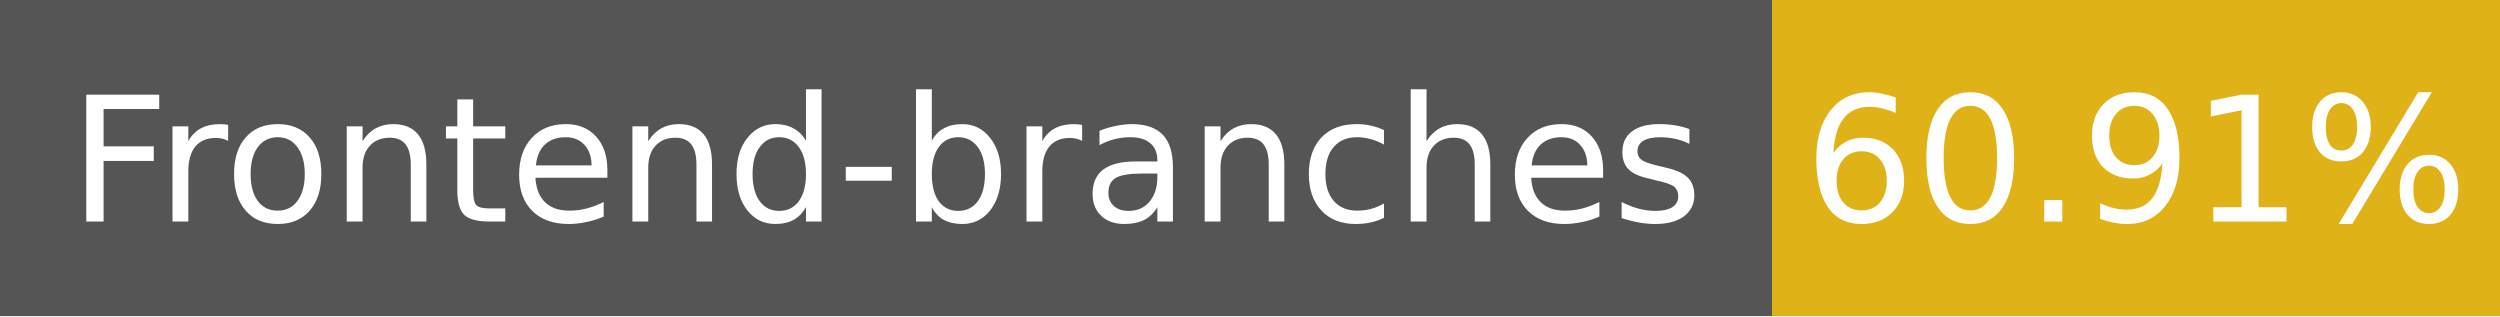
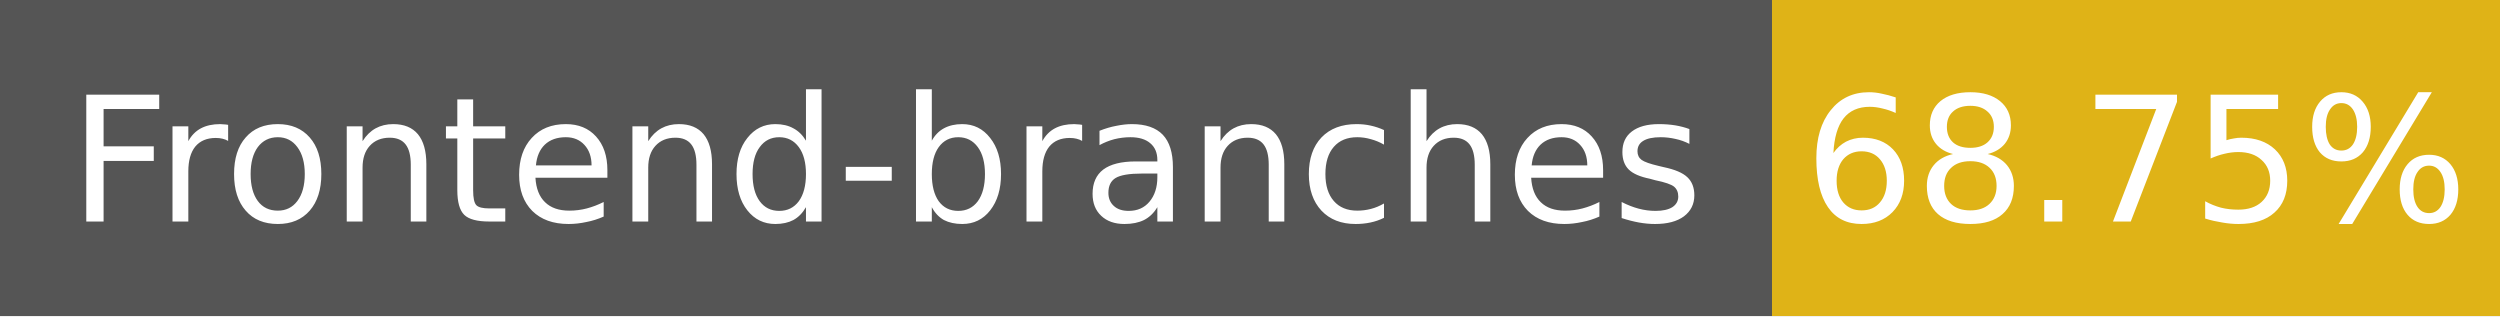
- <svg xmlns="http://www.w3.org/2000/svg" width="158" height="20" role="img" aria-label="Frontend-branches: 60.91%">
+ <svg xmlns="http://www.w3.org/2000/svg" width="158" height="20" role="img" aria-label="Frontend-branches: 68.75%">
  <g shape-rendering="crispEdges">
    <rect width="112" height="20" fill="#555" />
    <rect x="112" width="46" height="20" fill="#dfb317" />
  </g>
  <g fill="#fff" text-anchor="middle" font-family="Verdana,Geneva,DejaVu Sans,sans-serif" font-size="11">
    <text x="56" y="14">Frontend-branches</text>
-     <text x="135" y="14">60.91%</text>
+     <text x="135" y="14">68.75%</text>
  </g>
</svg>
